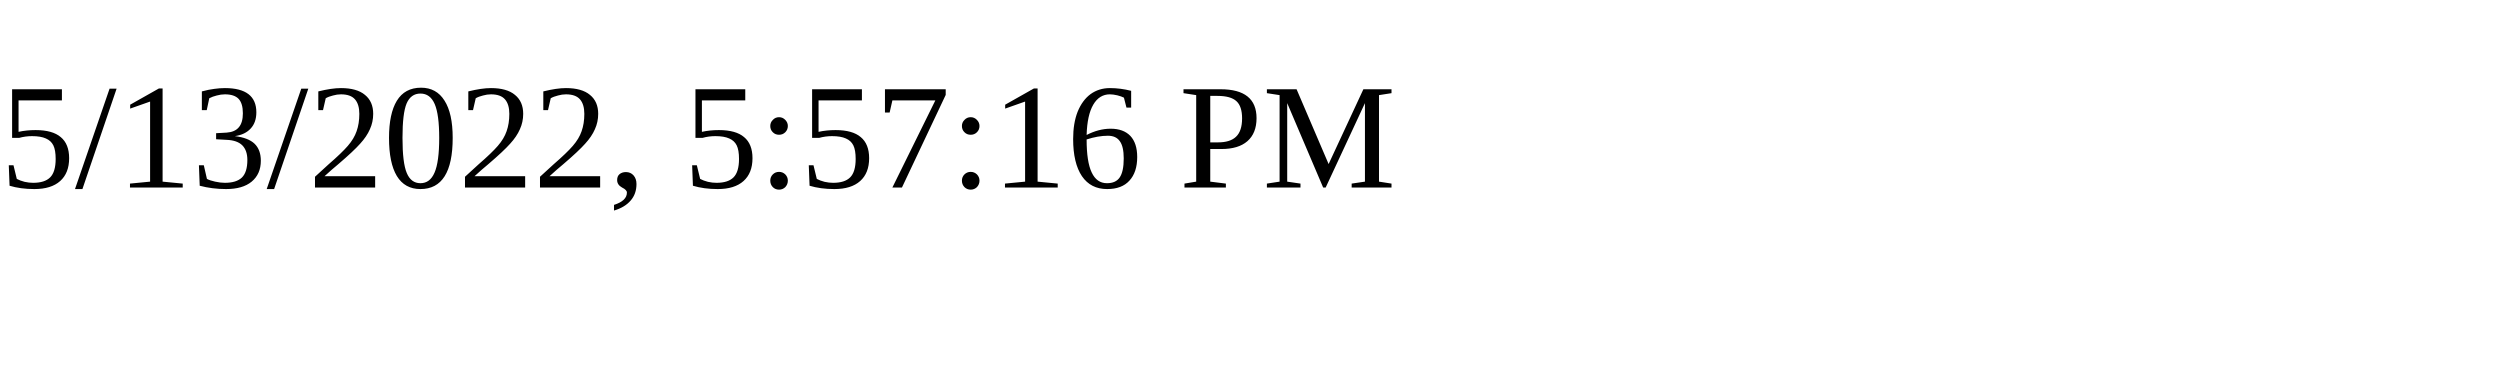
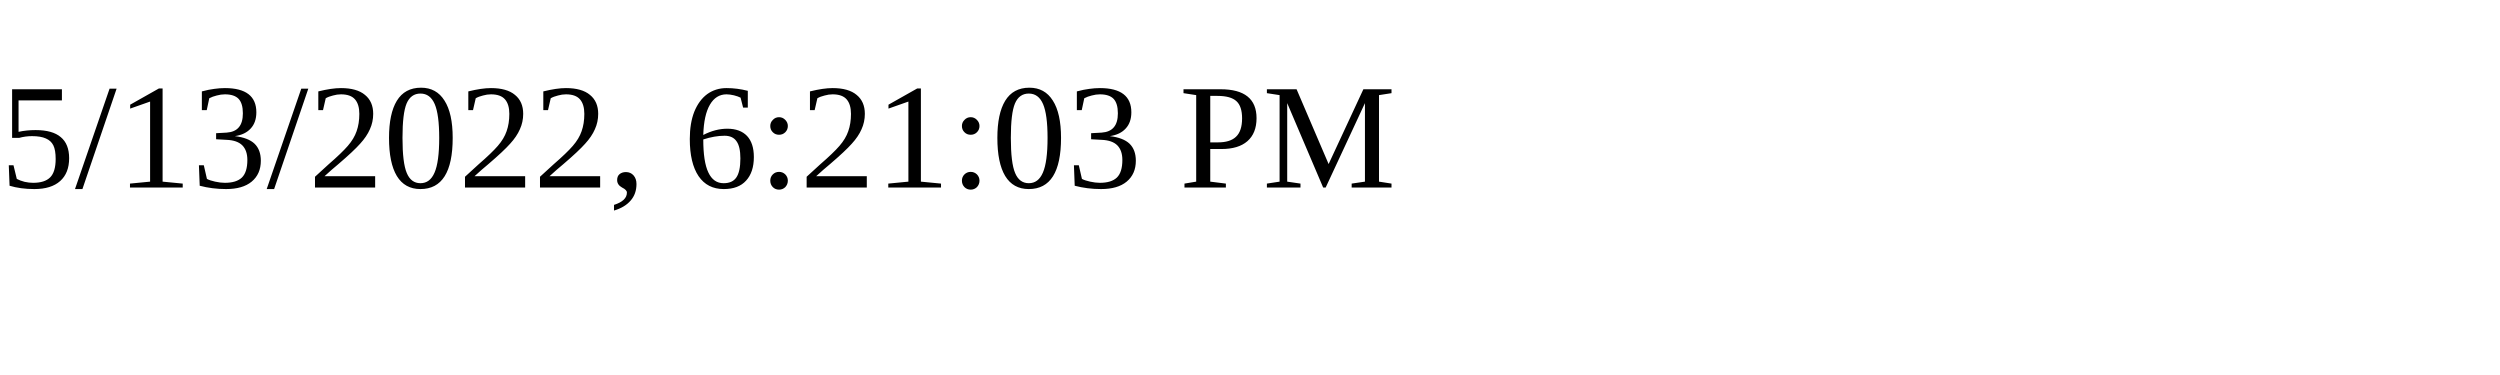
<svg xmlns="http://www.w3.org/2000/svg" height="30" width="200">
-   <text x="0" y="15">5/13/2022, 5:57:16 PM</text>
+   <text x="0" y="15">5/13/2022, 6:21:03 PM</text>
</svg>
